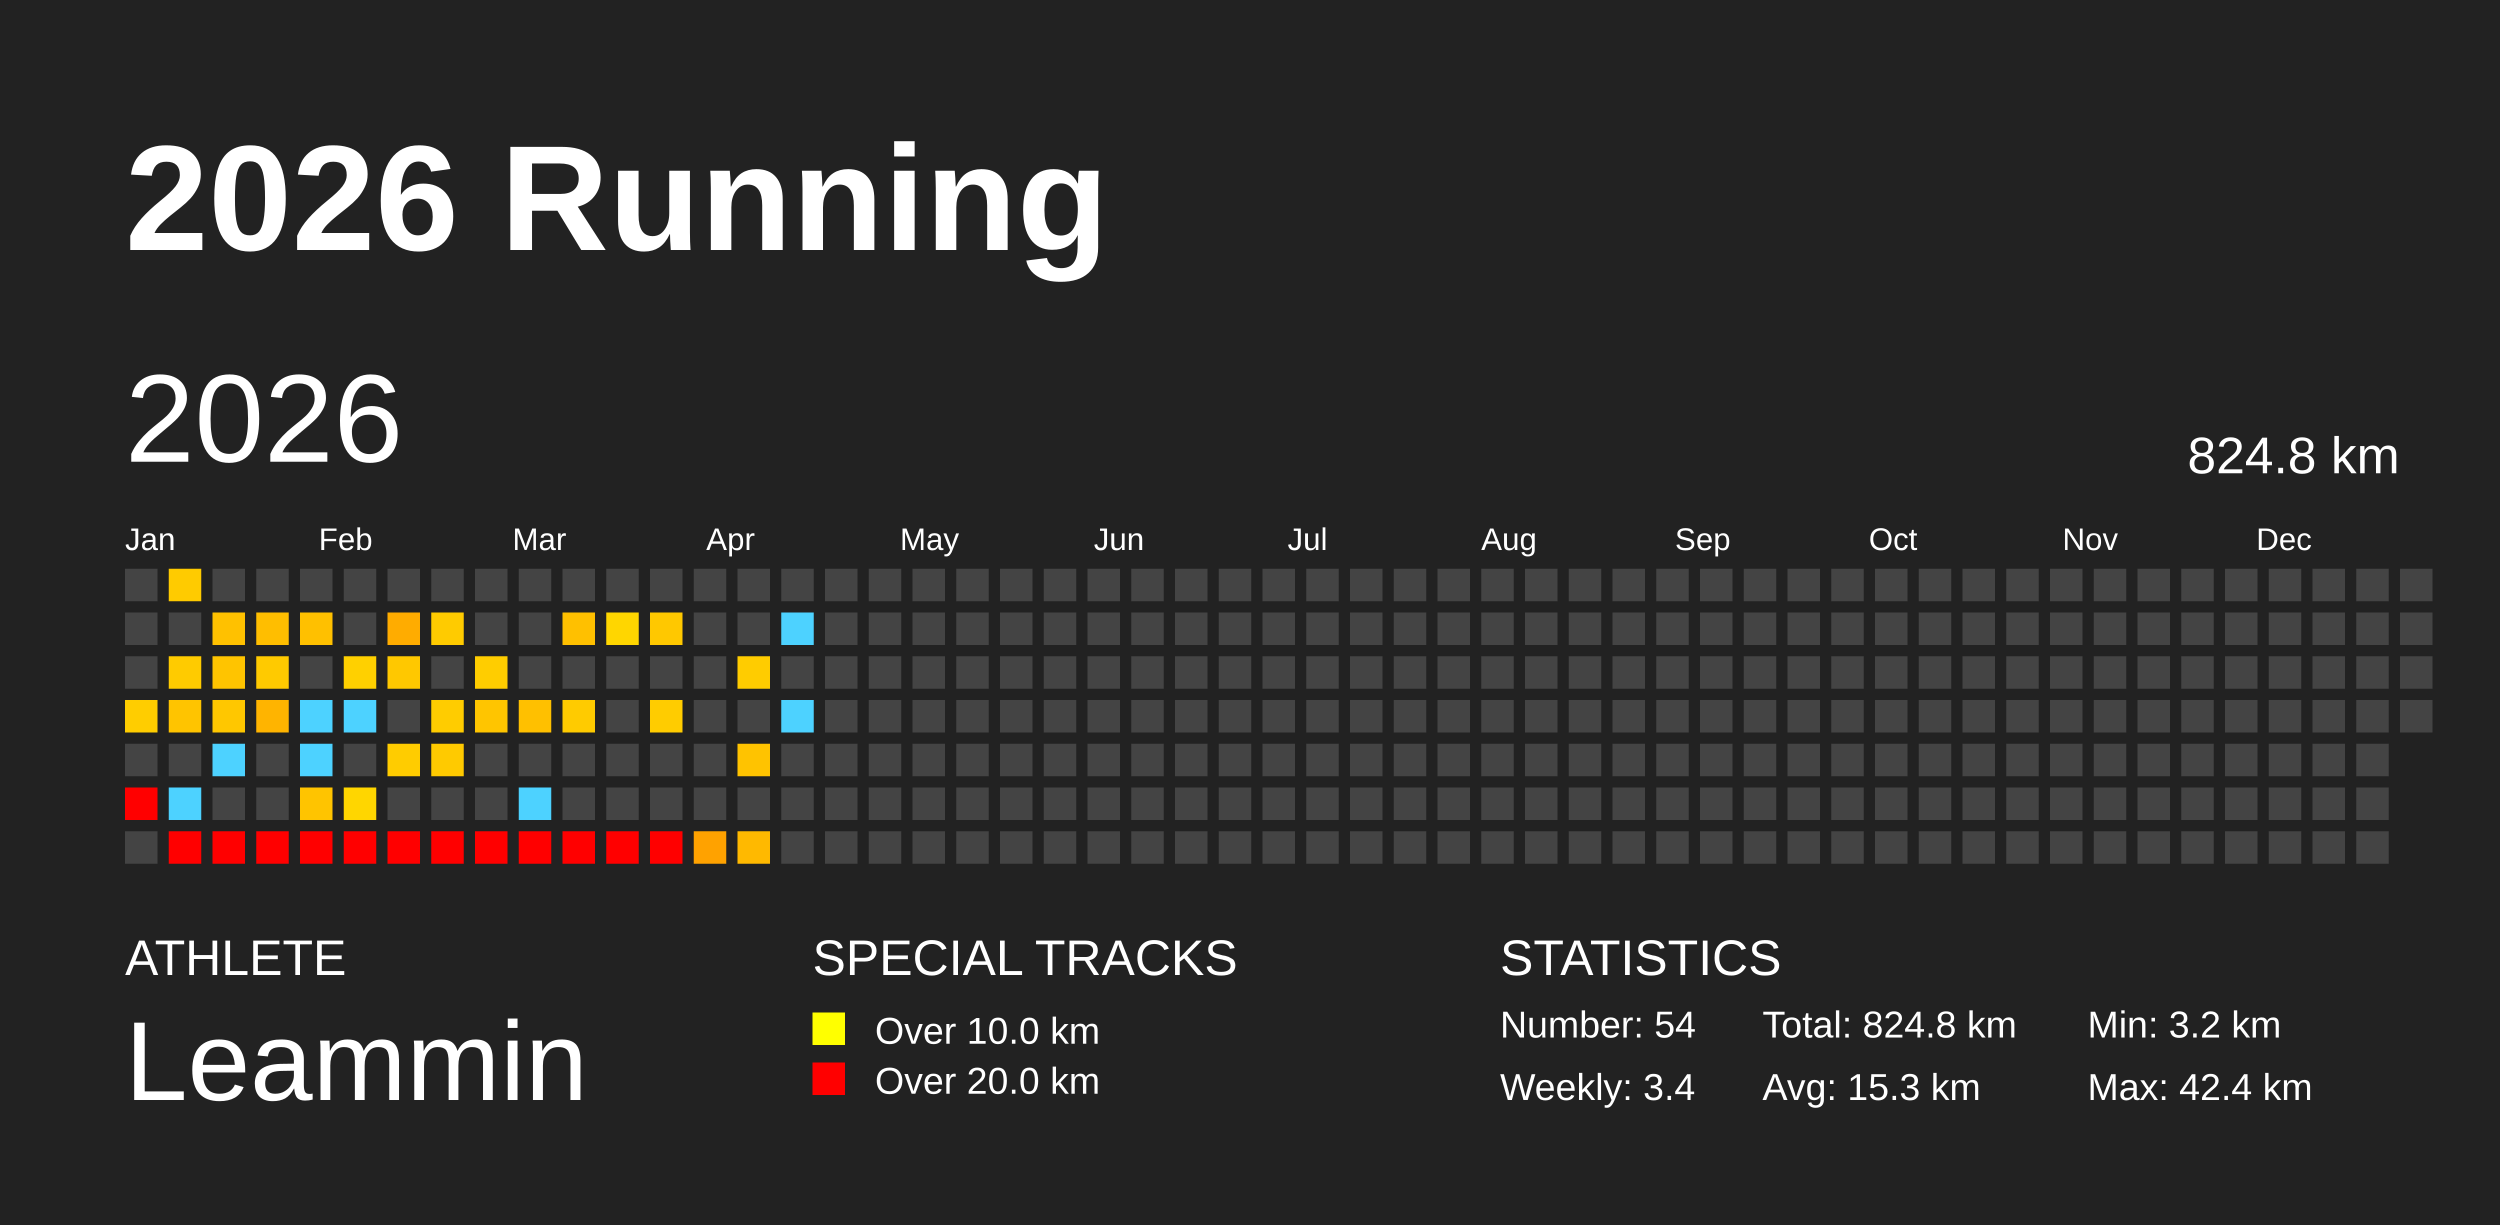
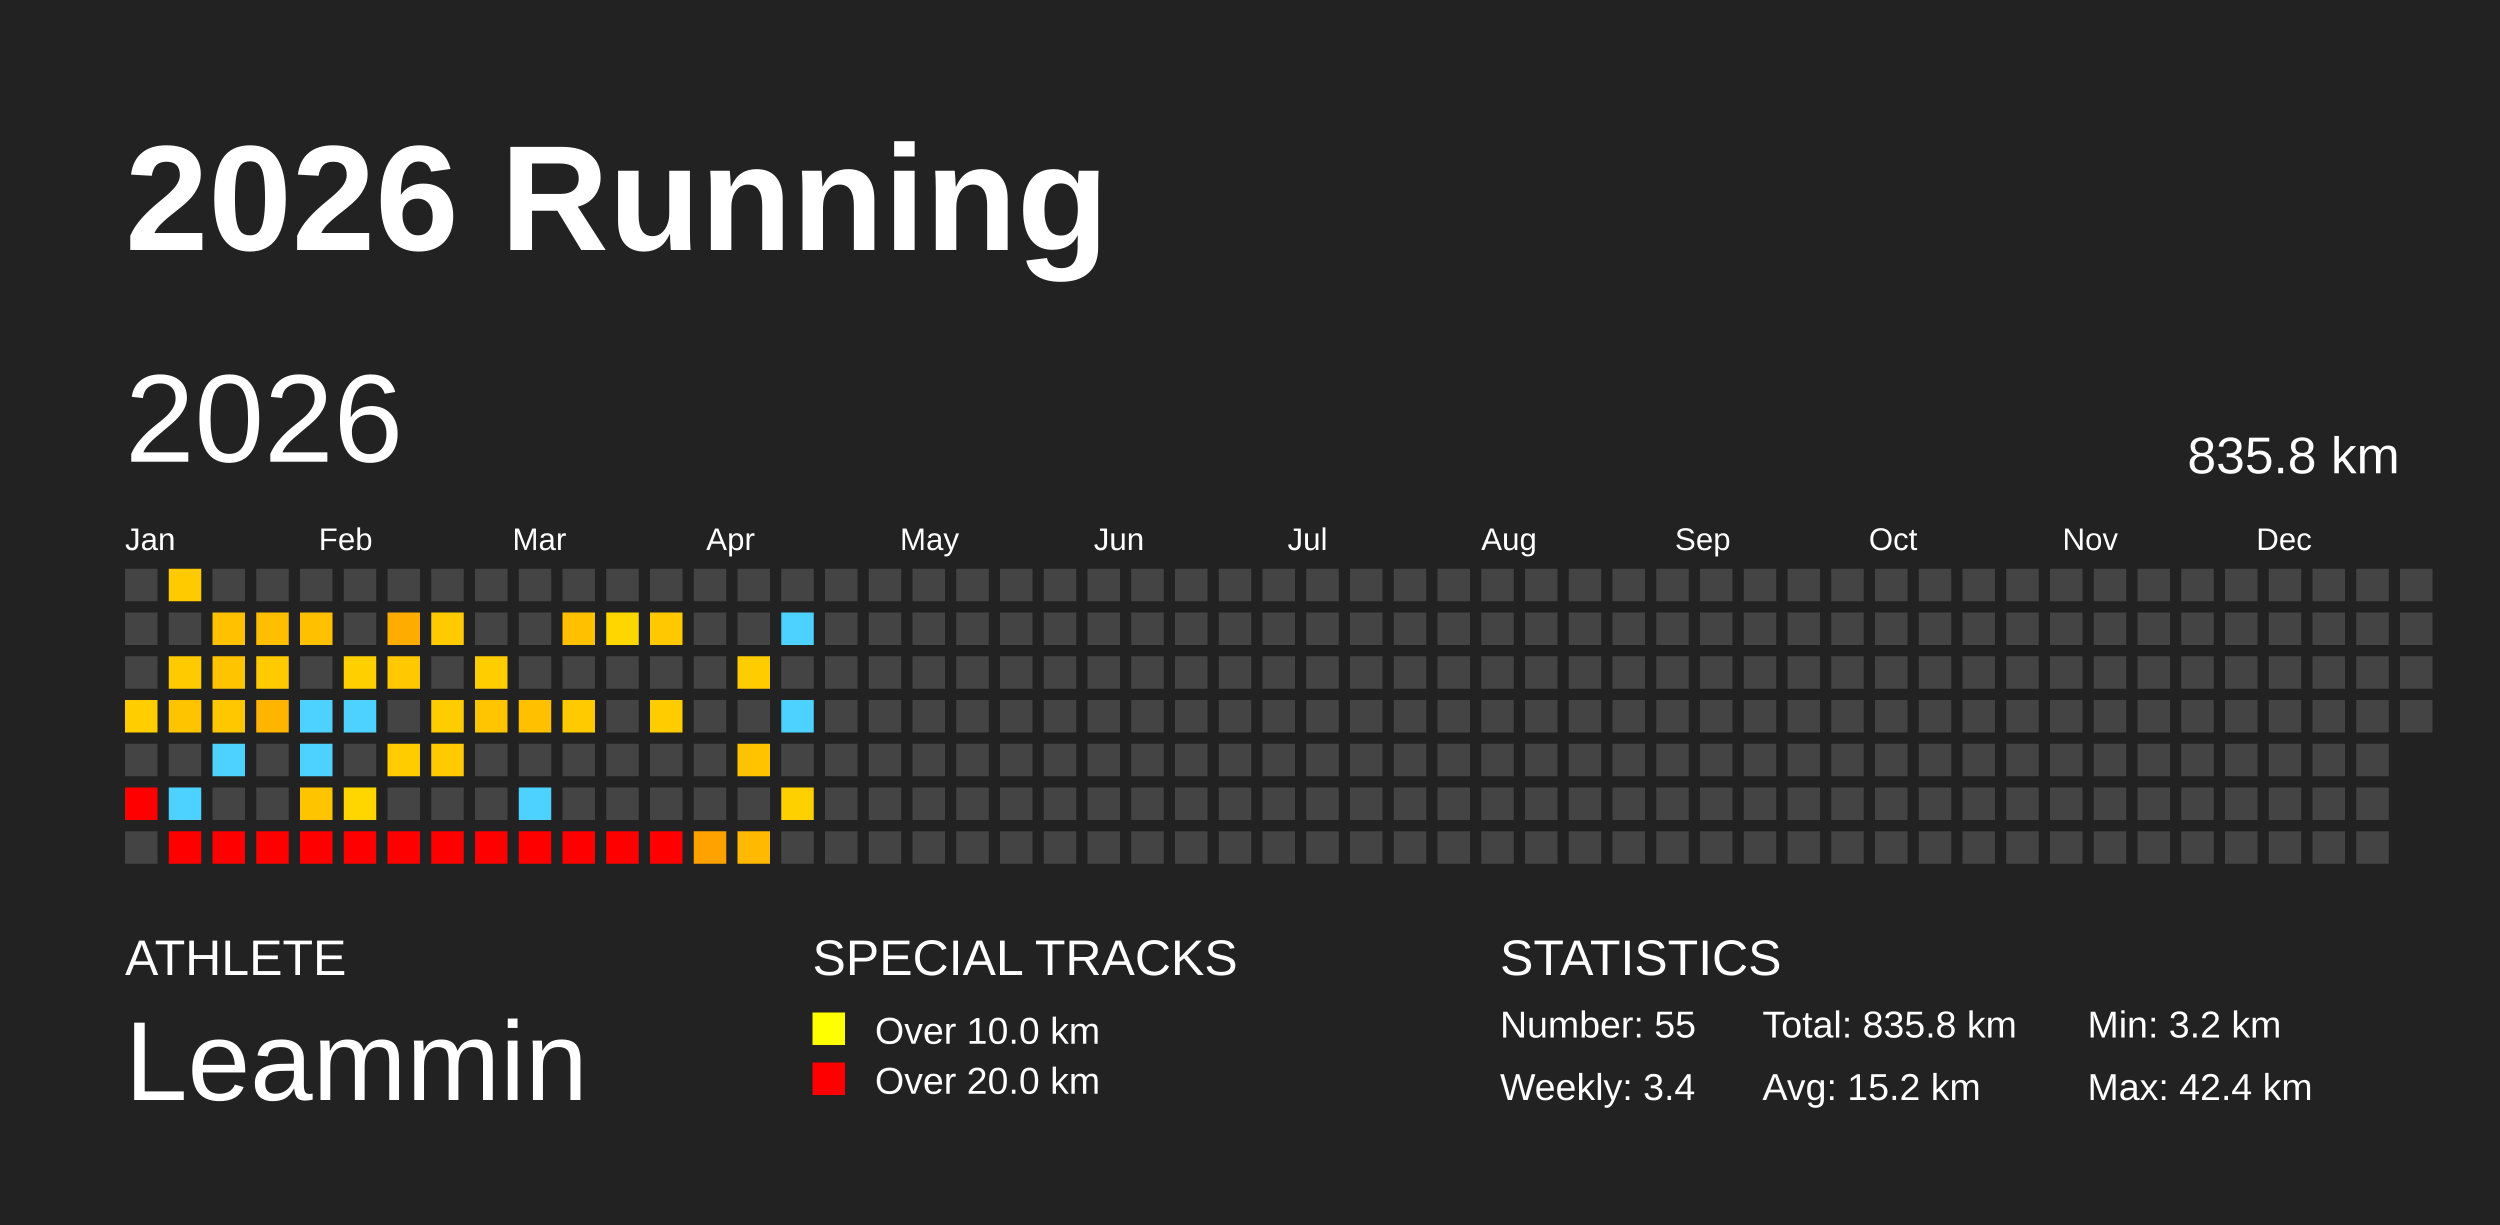
<svg xmlns="http://www.w3.org/2000/svg" baseProfile="full" height="98mm" version="1.1" viewBox="0,0,200,98" width="200mm">
  <defs />
  <rect fill="#222222" height="98" width="200" x="0" y="0" />
  <text fill="#FFFFFF" style="font-size:12px; font-family:Arial; font-weight:bold;" x="10" y="20">2026 Running</text>
  <text fill="#FFFFFF" style="font-size:4px; font-family:Arial" x="10" y="78">ATHLETE</text>
  <text fill="#FFFFFF" style="font-size:9px; font-family:Arial" x="10" y="88">Leammin</text>
  <text fill="#FFFFFF" style="font-size:4px; font-family:Arial" x="65" y="78">SPECIAL TRACKS</text>
  <rect fill="yellow" height="2.6" width="2.6" x="65" y="81" />
  <text fill="#FFFFFF" style="font-size:3px; font-family:Arial" x="70" y="83.5">Over 10.0 km</text>
  <rect fill="red" height="2.6" width="2.6" x="65" y="85" />
  <text fill="#FFFFFF" style="font-size:3px; font-family:Arial" x="70" y="87.5">Over 20.0 km</text>
  <text fill="#FFFFFF" style="font-size:4px; font-family:Arial" x="120" y="78">STATISTICS</text>
-   <text fill="#FFFFFF" style="font-size:3px; font-family:Arial" x="120" y="83">Number: 54</text>
+   <text fill="#FFFFFF" style="font-size:3px; font-family:Arial" x="120" y="83">Number: 55</text>
  <text fill="#FFFFFF" style="font-size:3px; font-family:Arial" x="120" y="88">Weekly: 3.4</text>
-   <text fill="#FFFFFF" style="font-size:3px; font-family:Arial" x="141" y="83">Total: 824.8 km</text>
-   <text fill="#FFFFFF" style="font-size:3px; font-family:Arial" x="141" y="88">Avg: 15.3 km</text>
+   <text fill="#FFFFFF" style="font-size:3px; font-family:Arial" x="141" y="83">Total: 835.8 km</text>
+   <text fill="#FFFFFF" style="font-size:3px; font-family:Arial" x="141" y="88">Avg: 15.2 km</text>
  <text fill="#FFFFFF" style="font-size:3px; font-family:Arial" x="167" y="83">Min: 3.2 km</text>
  <text fill="#FFFFFF" style="font-size:3px; font-family:Arial" x="167" y="88">Max: 42.4 km</text>
  <text dominant-baseline="hanging" fill="#FFFFFF" style="font-size:10.0px; font-family:Arial;" x="10" y="30">2026</text>
-   <text dominant-baseline="hanging" fill="#FFFFFF" style="font-size:4.125px; font-family:Arial;" x="175" y="35">824.8 km</text>
+   <text dominant-baseline="hanging" fill="#FFFFFF" style="font-size:4.125px; font-family:Arial;" x="175" y="35">835.8 km</text>
  <text fill="#FFFFFF" style="font-size:2.5px; font-family:Arial" x="10.0" y="44">Jan</text>
  <text fill="#FFFFFF" style="font-size:2.5px; font-family:Arial" x="25.5" y="44">Feb</text>
  <text fill="#FFFFFF" style="font-size:2.5px; font-family:Arial" x="41.0" y="44">Mar</text>
  <text fill="#FFFFFF" style="font-size:2.5px; font-family:Arial" x="56.5" y="44">Apr</text>
  <text fill="#FFFFFF" style="font-size:2.5px; font-family:Arial" x="72.0" y="44">May</text>
  <text fill="#FFFFFF" style="font-size:2.5px; font-family:Arial" x="87.5" y="44">Jun</text>
  <text fill="#FFFFFF" style="font-size:2.5px; font-family:Arial" x="103.0" y="44">Jul</text>
  <text fill="#FFFFFF" style="font-size:2.5px; font-family:Arial" x="118.5" y="44">Aug</text>
  <text fill="#FFFFFF" style="font-size:2.5px; font-family:Arial" x="134.0" y="44">Sep</text>
  <text fill="#FFFFFF" style="font-size:2.5px; font-family:Arial" x="149.5" y="44">Oct</text>
  <text fill="#FFFFFF" style="font-size:2.5px; font-family:Arial" x="165.0" y="44">Nov</text>
  <text fill="#FFFFFF" style="font-size:2.5px; font-family:Arial" x="180.5" y="44">Dec</text>
  <rect fill="#444444" height="2.6" width="2.6" x="10.0" y="45.5" />
  <rect fill="#444444" height="2.6" width="2.6" x="10.0" y="49.0" />
  <rect fill="#444444" height="2.6" width="2.6" x="10.0" y="52.5" />
  <rect fill="#ffcd00" height="2.6" width="2.6" x="10.0" y="56.0" />
  <rect fill="#444444" height="2.6" width="2.6" x="10.0" y="59.5" />
  <rect fill="red" height="2.6" width="2.6" x="10.0" y="63.0" />
  <rect fill="#444444" height="2.6" width="2.6" x="10.0" y="66.5" />
  <rect fill="#ffcb00" height="2.6" width="2.6" x="13.5" y="45.5" />
  <rect fill="#444444" height="2.6" width="2.6" x="13.5" y="49.0" />
  <rect fill="#ffcb00" height="2.6" width="2.6" x="13.5" y="52.5" />
  <rect fill="#ffc400" height="2.6" width="2.6" x="13.5" y="56.0" />
  <rect fill="#444444" height="2.6" width="2.6" x="13.5" y="59.5" />
  <rect fill="#4dd2ff" height="2.6" width="2.6" x="13.5" y="63.0" />
  <rect fill="red" height="2.6" width="2.6" x="13.5" y="66.5" />
  <rect fill="#444444" height="2.6" width="2.6" x="17.0" y="45.5" />
  <rect fill="#ffc100" height="2.6" width="2.6" x="17.0" y="49.0" />
  <rect fill="#ffc400" height="2.6" width="2.6" x="17.0" y="52.5" />
  <rect fill="#ffc700" height="2.6" width="2.6" x="17.0" y="56.0" />
  <rect fill="#4dd2ff" height="2.6" width="2.6" x="17.0" y="59.5" />
  <rect fill="#444444" height="2.6" width="2.6" x="17.0" y="63.0" />
  <rect fill="red" height="2.6" width="2.6" x="17.0" y="66.5" />
  <rect fill="#444444" height="2.6" width="2.6" x="20.5" y="45.5" />
  <rect fill="#ffbe00" height="2.6" width="2.6" x="20.5" y="49.0" />
  <rect fill="#ffca00" height="2.6" width="2.6" x="20.5" y="52.5" />
  <rect fill="#ffb400" height="2.6" width="2.6" x="20.5" y="56.0" />
  <rect fill="#444444" height="2.6" width="2.6" x="20.5" y="59.5" />
  <rect fill="#444444" height="2.6" width="2.6" x="20.5" y="63.0" />
  <rect fill="red" height="2.6" width="2.6" x="20.5" y="66.5" />
  <rect fill="#444444" height="2.6" width="2.6" x="24.0" y="45.5" />
  <rect fill="#ffc000" height="2.6" width="2.6" x="24.0" y="49.0" />
  <rect fill="#444444" height="2.6" width="2.6" x="24.0" y="52.5" />
  <rect fill="#4dd2ff" height="2.6" width="2.6" x="24.0" y="56.0" />
  <rect fill="#4dd2ff" height="2.6" width="2.6" x="24.0" y="59.5" />
  <rect fill="#ffc400" height="2.6" width="2.6" x="24.0" y="63.0" />
  <rect fill="red" height="2.6" width="2.6" x="24.0" y="66.5" />
  <rect fill="#444444" height="2.6" width="2.6" x="27.5" y="45.5" />
  <rect fill="#444444" height="2.6" width="2.6" x="27.5" y="49.0" />
  <rect fill="#ffd000" height="2.6" width="2.6" x="27.5" y="52.5" />
  <rect fill="#4dd2ff" height="2.6" width="2.6" x="27.5" y="56.0" />
  <rect fill="#444444" height="2.6" width="2.6" x="27.5" y="59.5" />
  <rect fill="#ffd600" height="2.6" width="2.6" x="27.5" y="63.0" />
  <rect fill="red" height="2.6" width="2.6" x="27.5" y="66.5" />
  <rect fill="#444444" height="2.6" width="2.6" x="31.0" y="45.5" />
  <rect fill="#ffac00" height="2.6" width="2.6" x="31.0" y="49.0" />
  <rect fill="#ffc800" height="2.6" width="2.6" x="31.0" y="52.5" />
  <rect fill="#444444" height="2.6" width="2.6" x="31.0" y="56.0" />
  <rect fill="#ffcc00" height="2.6" width="2.6" x="31.0" y="59.5" />
  <rect fill="#444444" height="2.6" width="2.6" x="31.0" y="63.0" />
  <rect fill="red" height="2.6" width="2.6" x="31.0" y="66.5" />
  <rect fill="#444444" height="2.6" width="2.6" x="34.5" y="45.5" />
  <rect fill="#ffcb00" height="2.6" width="2.6" x="34.5" y="49.0" />
  <rect fill="#444444" height="2.6" width="2.6" x="34.5" y="52.5" />
  <rect fill="#ffcc00" height="2.6" width="2.6" x="34.5" y="56.0" />
  <rect fill="#ffca00" height="2.6" width="2.6" x="34.5" y="59.5" />
  <rect fill="#444444" height="2.6" width="2.6" x="34.5" y="63.0" />
  <rect fill="red" height="2.6" width="2.6" x="34.5" y="66.5" />
  <rect fill="#444444" height="2.6" width="2.6" x="38.0" y="45.5" />
  <rect fill="#444444" height="2.6" width="2.6" x="38.0" y="49.0" />
  <rect fill="#ffcd00" height="2.6" width="2.6" x="38.0" y="52.5" />
  <rect fill="#ffc500" height="2.6" width="2.6" x="38.0" y="56.0" />
  <rect fill="#444444" height="2.6" width="2.6" x="38.0" y="59.5" />
  <rect fill="#444444" height="2.6" width="2.6" x="38.0" y="63.0" />
  <rect fill="red" height="2.6" width="2.6" x="38.0" y="66.5" />
  <rect fill="#444444" height="2.6" width="2.6" x="41.5" y="45.5" />
  <rect fill="#444444" height="2.6" width="2.6" x="41.5" y="49.0" />
  <rect fill="#444444" height="2.6" width="2.6" x="41.5" y="52.5" />
  <rect fill="#ffc000" height="2.6" width="2.6" x="41.5" y="56.0" />
  <rect fill="#444444" height="2.6" width="2.6" x="41.5" y="59.5" />
  <rect fill="#4dd2ff" height="2.6" width="2.6" x="41.5" y="63.0" />
  <rect fill="red" height="2.6" width="2.6" x="41.5" y="66.5" />
  <rect fill="#444444" height="2.6" width="2.6" x="45.0" y="45.5" />
  <rect fill="#ffc000" height="2.6" width="2.6" x="45.0" y="49.0" />
  <rect fill="#444444" height="2.6" width="2.6" x="45.0" y="52.5" />
  <rect fill="#ffcb00" height="2.6" width="2.6" x="45.0" y="56.0" />
  <rect fill="#444444" height="2.6" width="2.6" x="45.0" y="59.5" />
  <rect fill="#444444" height="2.6" width="2.6" x="45.0" y="63.0" />
  <rect fill="red" height="2.6" width="2.6" x="45.0" y="66.5" />
  <rect fill="#444444" height="2.6" width="2.6" x="48.5" y="45.5" />
  <rect fill="#ffd600" height="2.6" width="2.6" x="48.5" y="49.0" />
  <rect fill="#444444" height="2.6" width="2.6" x="48.5" y="52.5" />
  <rect fill="#444444" height="2.6" width="2.6" x="48.5" y="56.0" />
  <rect fill="#444444" height="2.6" width="2.6" x="48.5" y="59.5" />
  <rect fill="#444444" height="2.6" width="2.6" x="48.5" y="63.0" />
  <rect fill="red" height="2.6" width="2.6" x="48.5" y="66.5" />
  <rect fill="#444444" height="2.6" width="2.6" x="52.0" y="45.5" />
  <rect fill="#ffc800" height="2.6" width="2.6" x="52.0" y="49.0" />
  <rect fill="#444444" height="2.6" width="2.6" x="52.0" y="52.5" />
  <rect fill="#ffcc00" height="2.6" width="2.6" x="52.0" y="56.0" />
  <rect fill="#444444" height="2.6" width="2.6" x="52.0" y="59.5" />
  <rect fill="#444444" height="2.6" width="2.6" x="52.0" y="63.0" />
  <rect fill="red" height="2.6" width="2.6" x="52.0" y="66.5" />
  <rect fill="#444444" height="2.6" width="2.6" x="55.5" y="45.5" />
  <rect fill="#444444" height="2.6" width="2.6" x="55.5" y="49.0" />
  <rect fill="#444444" height="2.6" width="2.6" x="55.5" y="52.5" />
  <rect fill="#444444" height="2.6" width="2.6" x="55.5" y="56.0" />
  <rect fill="#444444" height="2.6" width="2.6" x="55.5" y="59.5" />
  <rect fill="#444444" height="2.6" width="2.6" x="55.5" y="63.0" />
  <rect fill="#ffa200" height="2.6" width="2.6" x="55.5" y="66.5" />
  <rect fill="#444444" height="2.6" width="2.6" x="59.0" y="45.5" />
  <rect fill="#444444" height="2.6" width="2.6" x="59.0" y="49.0" />
  <rect fill="#ffcc00" height="2.6" width="2.6" x="59.0" y="52.5" />
  <rect fill="#444444" height="2.6" width="2.6" x="59.0" y="56.0" />
  <rect fill="#ffc300" height="2.6" width="2.6" x="59.0" y="59.5" />
  <rect fill="#444444" height="2.6" width="2.6" x="59.0" y="63.0" />
  <rect fill="#ffb900" height="2.6" width="2.6" x="59.0" y="66.5" />
  <rect fill="#444444" height="2.6" width="2.6" x="62.5" y="45.5" />
  <rect fill="#4dd2ff" height="2.6" width="2.6" x="62.5" y="49.0" />
  <rect fill="#444444" height="2.6" width="2.6" x="62.5" y="52.5" />
  <rect fill="#4dd2ff" height="2.6" width="2.6" x="62.5" y="56.0" />
  <rect fill="#444444" height="2.6" width="2.6" x="62.5" y="59.5" />
-   <rect fill="#444444" height="2.6" width="2.6" x="62.5" y="63.0" />
+   <rect fill="#ffd000" height="2.6" width="2.6" x="62.5" y="63.0" />
  <rect fill="#444444" height="2.6" width="2.6" x="62.5" y="66.5" />
  <rect fill="#444444" height="2.6" width="2.6" x="66.0" y="45.5" />
  <rect fill="#444444" height="2.6" width="2.6" x="66.0" y="49.0" />
  <rect fill="#444444" height="2.6" width="2.6" x="66.0" y="52.5" />
  <rect fill="#444444" height="2.6" width="2.6" x="66.0" y="56.0" />
  <rect fill="#444444" height="2.6" width="2.6" x="66.0" y="59.5" />
  <rect fill="#444444" height="2.6" width="2.6" x="66.0" y="63.0" />
  <rect fill="#444444" height="2.6" width="2.6" x="66.0" y="66.5" />
  <rect fill="#444444" height="2.6" width="2.6" x="69.5" y="45.5" />
  <rect fill="#444444" height="2.6" width="2.6" x="69.5" y="49.0" />
  <rect fill="#444444" height="2.6" width="2.6" x="69.5" y="52.5" />
  <rect fill="#444444" height="2.6" width="2.6" x="69.5" y="56.0" />
  <rect fill="#444444" height="2.6" width="2.6" x="69.5" y="59.5" />
  <rect fill="#444444" height="2.6" width="2.6" x="69.5" y="63.0" />
  <rect fill="#444444" height="2.6" width="2.6" x="69.5" y="66.5" />
  <rect fill="#444444" height="2.6" width="2.6" x="73.0" y="45.5" />
  <rect fill="#444444" height="2.6" width="2.6" x="73.0" y="49.0" />
  <rect fill="#444444" height="2.6" width="2.6" x="73.0" y="52.5" />
  <rect fill="#444444" height="2.6" width="2.6" x="73.0" y="56.0" />
  <rect fill="#444444" height="2.6" width="2.6" x="73.0" y="59.5" />
  <rect fill="#444444" height="2.6" width="2.6" x="73.0" y="63.0" />
  <rect fill="#444444" height="2.6" width="2.6" x="73.0" y="66.5" />
  <rect fill="#444444" height="2.6" width="2.6" x="76.5" y="45.5" />
  <rect fill="#444444" height="2.6" width="2.6" x="76.5" y="49.0" />
  <rect fill="#444444" height="2.6" width="2.6" x="76.5" y="52.5" />
  <rect fill="#444444" height="2.6" width="2.6" x="76.5" y="56.0" />
  <rect fill="#444444" height="2.6" width="2.6" x="76.5" y="59.5" />
  <rect fill="#444444" height="2.6" width="2.6" x="76.5" y="63.0" />
  <rect fill="#444444" height="2.6" width="2.6" x="76.5" y="66.5" />
  <rect fill="#444444" height="2.6" width="2.6" x="80.0" y="45.5" />
  <rect fill="#444444" height="2.6" width="2.6" x="80.0" y="49.0" />
  <rect fill="#444444" height="2.6" width="2.6" x="80.0" y="52.5" />
  <rect fill="#444444" height="2.6" width="2.6" x="80.0" y="56.0" />
  <rect fill="#444444" height="2.6" width="2.6" x="80.0" y="59.5" />
  <rect fill="#444444" height="2.6" width="2.6" x="80.0" y="63.0" />
  <rect fill="#444444" height="2.6" width="2.6" x="80.0" y="66.5" />
  <rect fill="#444444" height="2.6" width="2.6" x="83.5" y="45.5" />
  <rect fill="#444444" height="2.6" width="2.6" x="83.5" y="49.0" />
  <rect fill="#444444" height="2.6" width="2.6" x="83.5" y="52.5" />
  <rect fill="#444444" height="2.6" width="2.6" x="83.5" y="56.0" />
  <rect fill="#444444" height="2.6" width="2.6" x="83.5" y="59.5" />
  <rect fill="#444444" height="2.6" width="2.6" x="83.5" y="63.0" />
  <rect fill="#444444" height="2.6" width="2.6" x="83.5" y="66.5" />
  <rect fill="#444444" height="2.6" width="2.6" x="87.0" y="45.5" />
  <rect fill="#444444" height="2.6" width="2.6" x="87.0" y="49.0" />
  <rect fill="#444444" height="2.6" width="2.6" x="87.0" y="52.5" />
  <rect fill="#444444" height="2.6" width="2.6" x="87.0" y="56.0" />
  <rect fill="#444444" height="2.6" width="2.6" x="87.0" y="59.5" />
  <rect fill="#444444" height="2.6" width="2.6" x="87.0" y="63.0" />
  <rect fill="#444444" height="2.6" width="2.6" x="87.0" y="66.5" />
  <rect fill="#444444" height="2.6" width="2.6" x="90.5" y="45.5" />
  <rect fill="#444444" height="2.6" width="2.6" x="90.5" y="49.0" />
  <rect fill="#444444" height="2.6" width="2.6" x="90.5" y="52.5" />
  <rect fill="#444444" height="2.6" width="2.6" x="90.5" y="56.0" />
  <rect fill="#444444" height="2.6" width="2.6" x="90.5" y="59.5" />
  <rect fill="#444444" height="2.6" width="2.6" x="90.5" y="63.0" />
  <rect fill="#444444" height="2.6" width="2.6" x="90.5" y="66.5" />
  <rect fill="#444444" height="2.6" width="2.6" x="94.0" y="45.5" />
  <rect fill="#444444" height="2.6" width="2.6" x="94.0" y="49.0" />
  <rect fill="#444444" height="2.6" width="2.6" x="94.0" y="52.5" />
  <rect fill="#444444" height="2.6" width="2.6" x="94.0" y="56.0" />
  <rect fill="#444444" height="2.6" width="2.6" x="94.0" y="59.5" />
  <rect fill="#444444" height="2.6" width="2.6" x="94.0" y="63.0" />
  <rect fill="#444444" height="2.6" width="2.6" x="94.0" y="66.5" />
  <rect fill="#444444" height="2.6" width="2.6" x="97.5" y="45.5" />
  <rect fill="#444444" height="2.6" width="2.6" x="97.5" y="49.0" />
  <rect fill="#444444" height="2.6" width="2.6" x="97.5" y="52.5" />
  <rect fill="#444444" height="2.6" width="2.6" x="97.5" y="56.0" />
  <rect fill="#444444" height="2.6" width="2.6" x="97.5" y="59.5" />
  <rect fill="#444444" height="2.6" width="2.6" x="97.5" y="63.0" />
  <rect fill="#444444" height="2.6" width="2.6" x="97.5" y="66.5" />
  <rect fill="#444444" height="2.6" width="2.6" x="101.0" y="45.5" />
  <rect fill="#444444" height="2.6" width="2.6" x="101.0" y="49.0" />
  <rect fill="#444444" height="2.6" width="2.6" x="101.0" y="52.5" />
  <rect fill="#444444" height="2.6" width="2.6" x="101.0" y="56.0" />
  <rect fill="#444444" height="2.6" width="2.6" x="101.0" y="59.5" />
  <rect fill="#444444" height="2.6" width="2.6" x="101.0" y="63.0" />
  <rect fill="#444444" height="2.6" width="2.6" x="101.0" y="66.5" />
  <rect fill="#444444" height="2.6" width="2.6" x="104.5" y="45.5" />
  <rect fill="#444444" height="2.6" width="2.6" x="104.5" y="49.0" />
  <rect fill="#444444" height="2.6" width="2.6" x="104.5" y="52.5" />
  <rect fill="#444444" height="2.6" width="2.6" x="104.5" y="56.0" />
  <rect fill="#444444" height="2.6" width="2.6" x="104.5" y="59.5" />
  <rect fill="#444444" height="2.6" width="2.6" x="104.5" y="63.0" />
  <rect fill="#444444" height="2.6" width="2.6" x="104.5" y="66.5" />
  <rect fill="#444444" height="2.6" width="2.6" x="108.0" y="45.5" />
  <rect fill="#444444" height="2.6" width="2.6" x="108.0" y="49.0" />
  <rect fill="#444444" height="2.6" width="2.6" x="108.0" y="52.5" />
  <rect fill="#444444" height="2.6" width="2.6" x="108.0" y="56.0" />
  <rect fill="#444444" height="2.6" width="2.6" x="108.0" y="59.5" />
  <rect fill="#444444" height="2.6" width="2.6" x="108.0" y="63.0" />
  <rect fill="#444444" height="2.6" width="2.6" x="108.0" y="66.5" />
  <rect fill="#444444" height="2.6" width="2.6" x="111.5" y="45.5" />
  <rect fill="#444444" height="2.6" width="2.6" x="111.5" y="49.0" />
  <rect fill="#444444" height="2.6" width="2.6" x="111.5" y="52.5" />
  <rect fill="#444444" height="2.6" width="2.6" x="111.5" y="56.0" />
  <rect fill="#444444" height="2.6" width="2.6" x="111.5" y="59.5" />
  <rect fill="#444444" height="2.6" width="2.6" x="111.5" y="63.0" />
  <rect fill="#444444" height="2.6" width="2.6" x="111.5" y="66.5" />
  <rect fill="#444444" height="2.6" width="2.6" x="115.0" y="45.5" />
  <rect fill="#444444" height="2.6" width="2.6" x="115.0" y="49.0" />
  <rect fill="#444444" height="2.6" width="2.6" x="115.0" y="52.5" />
  <rect fill="#444444" height="2.6" width="2.6" x="115.0" y="56.0" />
  <rect fill="#444444" height="2.6" width="2.6" x="115.0" y="59.5" />
  <rect fill="#444444" height="2.6" width="2.6" x="115.0" y="63.0" />
  <rect fill="#444444" height="2.6" width="2.6" x="115.0" y="66.5" />
  <rect fill="#444444" height="2.6" width="2.6" x="118.5" y="45.5" />
  <rect fill="#444444" height="2.6" width="2.6" x="118.5" y="49.0" />
  <rect fill="#444444" height="2.6" width="2.6" x="118.5" y="52.5" />
  <rect fill="#444444" height="2.6" width="2.6" x="118.5" y="56.0" />
  <rect fill="#444444" height="2.6" width="2.6" x="118.5" y="59.5" />
  <rect fill="#444444" height="2.6" width="2.6" x="118.5" y="63.0" />
  <rect fill="#444444" height="2.6" width="2.6" x="118.5" y="66.5" />
  <rect fill="#444444" height="2.6" width="2.6" x="122.0" y="45.5" />
  <rect fill="#444444" height="2.6" width="2.6" x="122.0" y="49.0" />
  <rect fill="#444444" height="2.6" width="2.6" x="122.0" y="52.5" />
  <rect fill="#444444" height="2.6" width="2.6" x="122.0" y="56.0" />
  <rect fill="#444444" height="2.6" width="2.6" x="122.0" y="59.5" />
  <rect fill="#444444" height="2.6" width="2.6" x="122.0" y="63.0" />
  <rect fill="#444444" height="2.6" width="2.6" x="122.0" y="66.5" />
  <rect fill="#444444" height="2.6" width="2.6" x="125.5" y="45.5" />
  <rect fill="#444444" height="2.6" width="2.6" x="125.5" y="49.0" />
  <rect fill="#444444" height="2.6" width="2.6" x="125.5" y="52.5" />
  <rect fill="#444444" height="2.6" width="2.6" x="125.5" y="56.0" />
  <rect fill="#444444" height="2.6" width="2.6" x="125.5" y="59.5" />
  <rect fill="#444444" height="2.6" width="2.6" x="125.5" y="63.0" />
  <rect fill="#444444" height="2.6" width="2.6" x="125.5" y="66.5" />
  <rect fill="#444444" height="2.6" width="2.6" x="129.0" y="45.5" />
  <rect fill="#444444" height="2.6" width="2.6" x="129.0" y="49.0" />
  <rect fill="#444444" height="2.6" width="2.6" x="129.0" y="52.5" />
  <rect fill="#444444" height="2.6" width="2.6" x="129.0" y="56.0" />
  <rect fill="#444444" height="2.6" width="2.6" x="129.0" y="59.5" />
  <rect fill="#444444" height="2.6" width="2.6" x="129.0" y="63.0" />
  <rect fill="#444444" height="2.6" width="2.6" x="129.0" y="66.5" />
  <rect fill="#444444" height="2.6" width="2.6" x="132.5" y="45.5" />
  <rect fill="#444444" height="2.6" width="2.6" x="132.5" y="49.0" />
  <rect fill="#444444" height="2.6" width="2.6" x="132.5" y="52.5" />
  <rect fill="#444444" height="2.6" width="2.6" x="132.5" y="56.0" />
  <rect fill="#444444" height="2.6" width="2.6" x="132.5" y="59.5" />
  <rect fill="#444444" height="2.6" width="2.6" x="132.5" y="63.0" />
  <rect fill="#444444" height="2.6" width="2.6" x="132.5" y="66.5" />
  <rect fill="#444444" height="2.6" width="2.6" x="136.0" y="45.5" />
  <rect fill="#444444" height="2.6" width="2.6" x="136.0" y="49.0" />
  <rect fill="#444444" height="2.6" width="2.6" x="136.0" y="52.5" />
  <rect fill="#444444" height="2.6" width="2.6" x="136.0" y="56.0" />
  <rect fill="#444444" height="2.6" width="2.6" x="136.0" y="59.5" />
  <rect fill="#444444" height="2.6" width="2.6" x="136.0" y="63.0" />
  <rect fill="#444444" height="2.6" width="2.6" x="136.0" y="66.5" />
  <rect fill="#444444" height="2.6" width="2.6" x="139.5" y="45.5" />
  <rect fill="#444444" height="2.6" width="2.6" x="139.5" y="49.0" />
  <rect fill="#444444" height="2.6" width="2.6" x="139.5" y="52.5" />
  <rect fill="#444444" height="2.6" width="2.6" x="139.5" y="56.0" />
  <rect fill="#444444" height="2.6" width="2.6" x="139.5" y="59.5" />
  <rect fill="#444444" height="2.6" width="2.6" x="139.5" y="63.0" />
  <rect fill="#444444" height="2.6" width="2.6" x="139.5" y="66.5" />
  <rect fill="#444444" height="2.6" width="2.6" x="143.0" y="45.5" />
  <rect fill="#444444" height="2.6" width="2.6" x="143.0" y="49.0" />
  <rect fill="#444444" height="2.6" width="2.6" x="143.0" y="52.5" />
  <rect fill="#444444" height="2.6" width="2.6" x="143.0" y="56.0" />
  <rect fill="#444444" height="2.6" width="2.6" x="143.0" y="59.5" />
  <rect fill="#444444" height="2.6" width="2.6" x="143.0" y="63.0" />
  <rect fill="#444444" height="2.6" width="2.6" x="143.0" y="66.5" />
  <rect fill="#444444" height="2.6" width="2.6" x="146.5" y="45.5" />
  <rect fill="#444444" height="2.6" width="2.6" x="146.5" y="49.0" />
  <rect fill="#444444" height="2.6" width="2.6" x="146.5" y="52.5" />
  <rect fill="#444444" height="2.6" width="2.6" x="146.5" y="56.0" />
  <rect fill="#444444" height="2.6" width="2.6" x="146.5" y="59.5" />
  <rect fill="#444444" height="2.6" width="2.6" x="146.5" y="63.0" />
  <rect fill="#444444" height="2.6" width="2.6" x="146.5" y="66.5" />
  <rect fill="#444444" height="2.6" width="2.6" x="150.0" y="45.5" />
  <rect fill="#444444" height="2.6" width="2.6" x="150.0" y="49.0" />
  <rect fill="#444444" height="2.6" width="2.6" x="150.0" y="52.5" />
  <rect fill="#444444" height="2.6" width="2.6" x="150.0" y="56.0" />
  <rect fill="#444444" height="2.6" width="2.6" x="150.0" y="59.5" />
  <rect fill="#444444" height="2.6" width="2.6" x="150.0" y="63.0" />
  <rect fill="#444444" height="2.6" width="2.6" x="150.0" y="66.5" />
  <rect fill="#444444" height="2.6" width="2.6" x="153.5" y="45.5" />
  <rect fill="#444444" height="2.6" width="2.6" x="153.5" y="49.0" />
  <rect fill="#444444" height="2.6" width="2.6" x="153.5" y="52.5" />
  <rect fill="#444444" height="2.6" width="2.6" x="153.5" y="56.0" />
  <rect fill="#444444" height="2.6" width="2.6" x="153.5" y="59.5" />
  <rect fill="#444444" height="2.6" width="2.6" x="153.5" y="63.0" />
  <rect fill="#444444" height="2.6" width="2.6" x="153.5" y="66.5" />
  <rect fill="#444444" height="2.6" width="2.6" x="157.0" y="45.5" />
  <rect fill="#444444" height="2.6" width="2.6" x="157.0" y="49.0" />
  <rect fill="#444444" height="2.6" width="2.6" x="157.0" y="52.5" />
  <rect fill="#444444" height="2.6" width="2.6" x="157.0" y="56.0" />
  <rect fill="#444444" height="2.6" width="2.6" x="157.0" y="59.5" />
  <rect fill="#444444" height="2.6" width="2.6" x="157.0" y="63.0" />
  <rect fill="#444444" height="2.6" width="2.6" x="157.0" y="66.5" />
  <rect fill="#444444" height="2.6" width="2.6" x="160.5" y="45.5" />
  <rect fill="#444444" height="2.6" width="2.6" x="160.5" y="49.0" />
  <rect fill="#444444" height="2.6" width="2.6" x="160.5" y="52.5" />
  <rect fill="#444444" height="2.6" width="2.6" x="160.5" y="56.0" />
  <rect fill="#444444" height="2.6" width="2.6" x="160.5" y="59.5" />
  <rect fill="#444444" height="2.6" width="2.6" x="160.5" y="63.0" />
  <rect fill="#444444" height="2.6" width="2.6" x="160.5" y="66.5" />
  <rect fill="#444444" height="2.6" width="2.6" x="164.0" y="45.5" />
  <rect fill="#444444" height="2.6" width="2.6" x="164.0" y="49.0" />
  <rect fill="#444444" height="2.6" width="2.6" x="164.0" y="52.5" />
  <rect fill="#444444" height="2.6" width="2.6" x="164.0" y="56.0" />
  <rect fill="#444444" height="2.6" width="2.6" x="164.0" y="59.5" />
  <rect fill="#444444" height="2.6" width="2.6" x="164.0" y="63.0" />
  <rect fill="#444444" height="2.6" width="2.6" x="164.0" y="66.5" />
  <rect fill="#444444" height="2.6" width="2.6" x="167.5" y="45.5" />
  <rect fill="#444444" height="2.6" width="2.6" x="167.5" y="49.0" />
  <rect fill="#444444" height="2.6" width="2.6" x="167.5" y="52.5" />
  <rect fill="#444444" height="2.6" width="2.6" x="167.5" y="56.0" />
  <rect fill="#444444" height="2.6" width="2.6" x="167.5" y="59.5" />
  <rect fill="#444444" height="2.6" width="2.6" x="167.5" y="63.0" />
  <rect fill="#444444" height="2.6" width="2.6" x="167.5" y="66.5" />
  <rect fill="#444444" height="2.6" width="2.6" x="171.0" y="45.5" />
  <rect fill="#444444" height="2.6" width="2.6" x="171.0" y="49.0" />
  <rect fill="#444444" height="2.6" width="2.6" x="171.0" y="52.5" />
  <rect fill="#444444" height="2.6" width="2.6" x="171.0" y="56.0" />
  <rect fill="#444444" height="2.6" width="2.6" x="171.0" y="59.5" />
  <rect fill="#444444" height="2.6" width="2.6" x="171.0" y="63.0" />
  <rect fill="#444444" height="2.6" width="2.6" x="171.0" y="66.5" />
  <rect fill="#444444" height="2.6" width="2.6" x="174.5" y="45.5" />
  <rect fill="#444444" height="2.6" width="2.6" x="174.5" y="49.0" />
  <rect fill="#444444" height="2.6" width="2.6" x="174.5" y="52.5" />
  <rect fill="#444444" height="2.6" width="2.6" x="174.5" y="56.0" />
  <rect fill="#444444" height="2.6" width="2.6" x="174.5" y="59.5" />
  <rect fill="#444444" height="2.6" width="2.6" x="174.5" y="63.0" />
  <rect fill="#444444" height="2.6" width="2.6" x="174.5" y="66.5" />
  <rect fill="#444444" height="2.6" width="2.6" x="178.0" y="45.5" />
  <rect fill="#444444" height="2.6" width="2.6" x="178.0" y="49.0" />
  <rect fill="#444444" height="2.6" width="2.6" x="178.0" y="52.5" />
  <rect fill="#444444" height="2.6" width="2.6" x="178.0" y="56.0" />
  <rect fill="#444444" height="2.6" width="2.6" x="178.0" y="59.5" />
  <rect fill="#444444" height="2.6" width="2.6" x="178.0" y="63.0" />
  <rect fill="#444444" height="2.6" width="2.6" x="178.0" y="66.5" />
  <rect fill="#444444" height="2.6" width="2.6" x="181.5" y="45.5" />
  <rect fill="#444444" height="2.6" width="2.6" x="181.5" y="49.0" />
  <rect fill="#444444" height="2.6" width="2.6" x="181.5" y="52.5" />
  <rect fill="#444444" height="2.6" width="2.6" x="181.5" y="56.0" />
  <rect fill="#444444" height="2.6" width="2.6" x="181.5" y="59.5" />
  <rect fill="#444444" height="2.6" width="2.6" x="181.5" y="63.0" />
  <rect fill="#444444" height="2.6" width="2.6" x="181.5" y="66.5" />
  <rect fill="#444444" height="2.6" width="2.6" x="185.0" y="45.5" />
  <rect fill="#444444" height="2.6" width="2.6" x="185.0" y="49.0" />
  <rect fill="#444444" height="2.6" width="2.6" x="185.0" y="52.5" />
  <rect fill="#444444" height="2.6" width="2.6" x="185.0" y="56.0" />
  <rect fill="#444444" height="2.6" width="2.6" x="185.0" y="59.5" />
  <rect fill="#444444" height="2.6" width="2.6" x="185.0" y="63.0" />
  <rect fill="#444444" height="2.6" width="2.6" x="185.0" y="66.5" />
  <rect fill="#444444" height="2.6" width="2.6" x="188.5" y="45.5" />
  <rect fill="#444444" height="2.6" width="2.6" x="188.5" y="49.0" />
  <rect fill="#444444" height="2.6" width="2.6" x="188.5" y="52.5" />
  <rect fill="#444444" height="2.6" width="2.6" x="188.5" y="56.0" />
  <rect fill="#444444" height="2.6" width="2.6" x="188.5" y="59.5" />
  <rect fill="#444444" height="2.6" width="2.6" x="188.5" y="63.0" />
  <rect fill="#444444" height="2.6" width="2.6" x="188.5" y="66.5" />
  <rect fill="#444444" height="2.6" width="2.6" x="192.0" y="45.5" />
  <rect fill="#444444" height="2.6" width="2.6" x="192.0" y="49.0" />
  <rect fill="#444444" height="2.6" width="2.6" x="192.0" y="52.5" />
  <rect fill="#444444" height="2.6" width="2.6" x="192.0" y="56.0" />
</svg>
